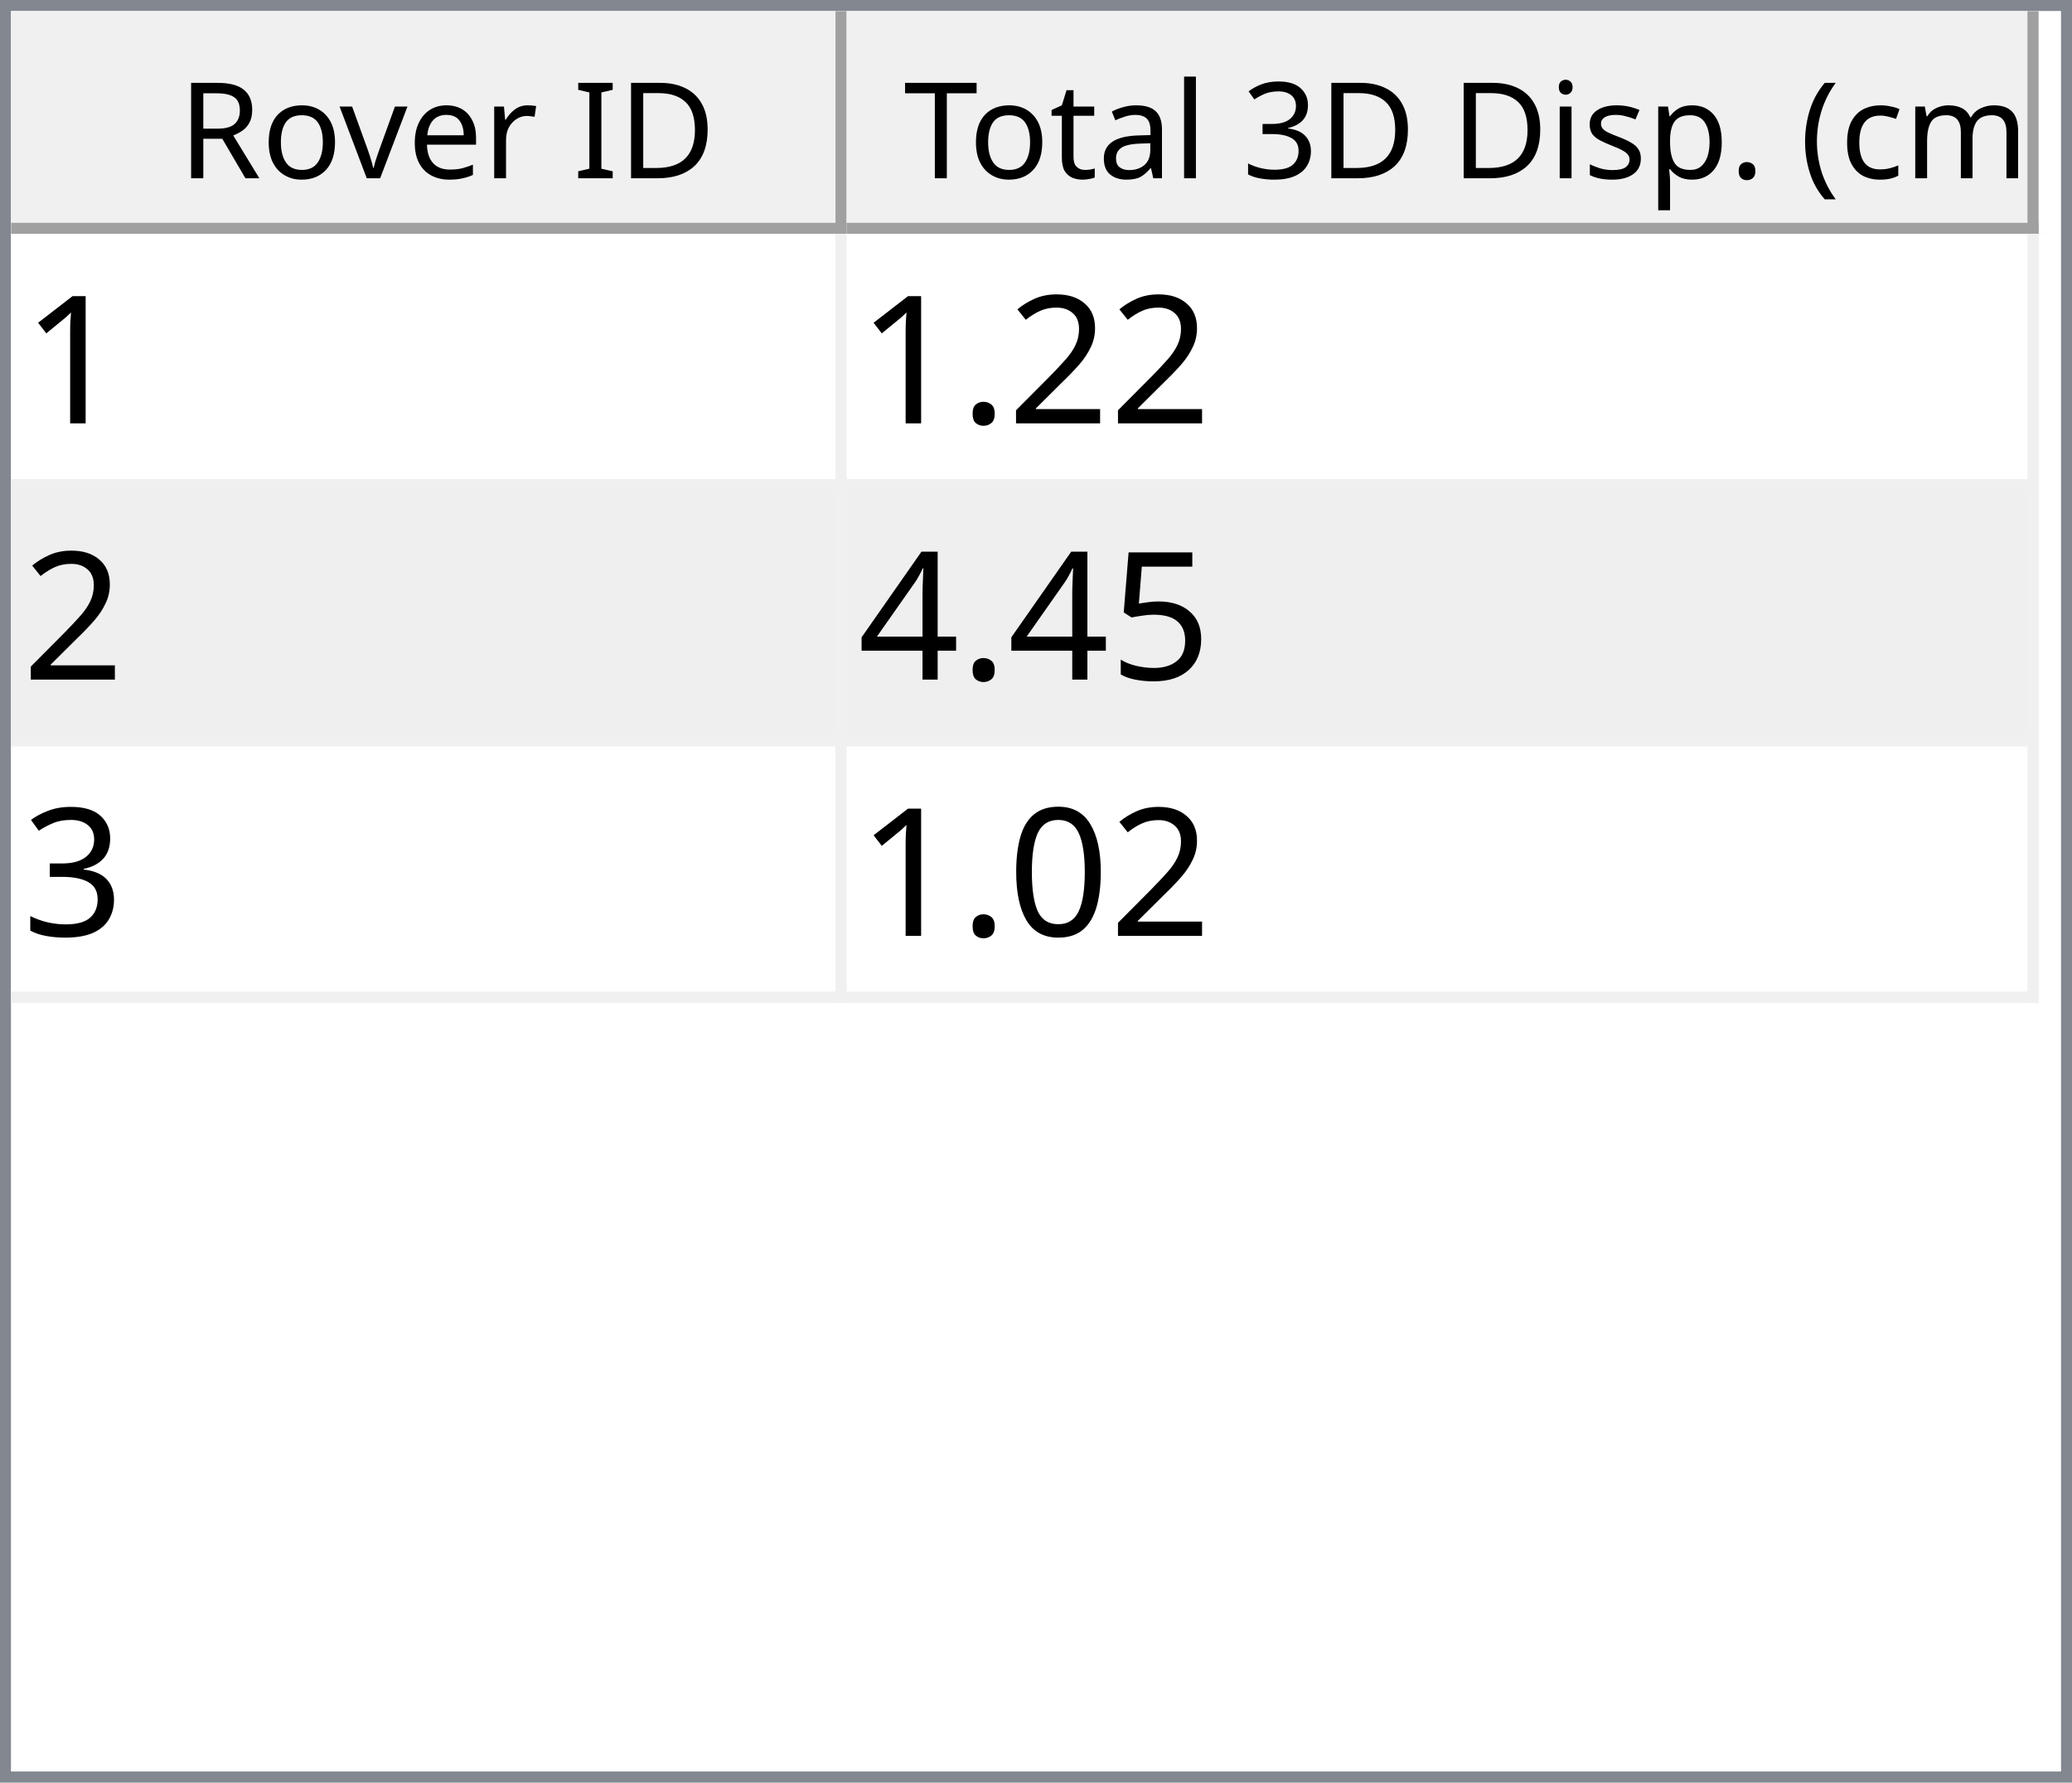
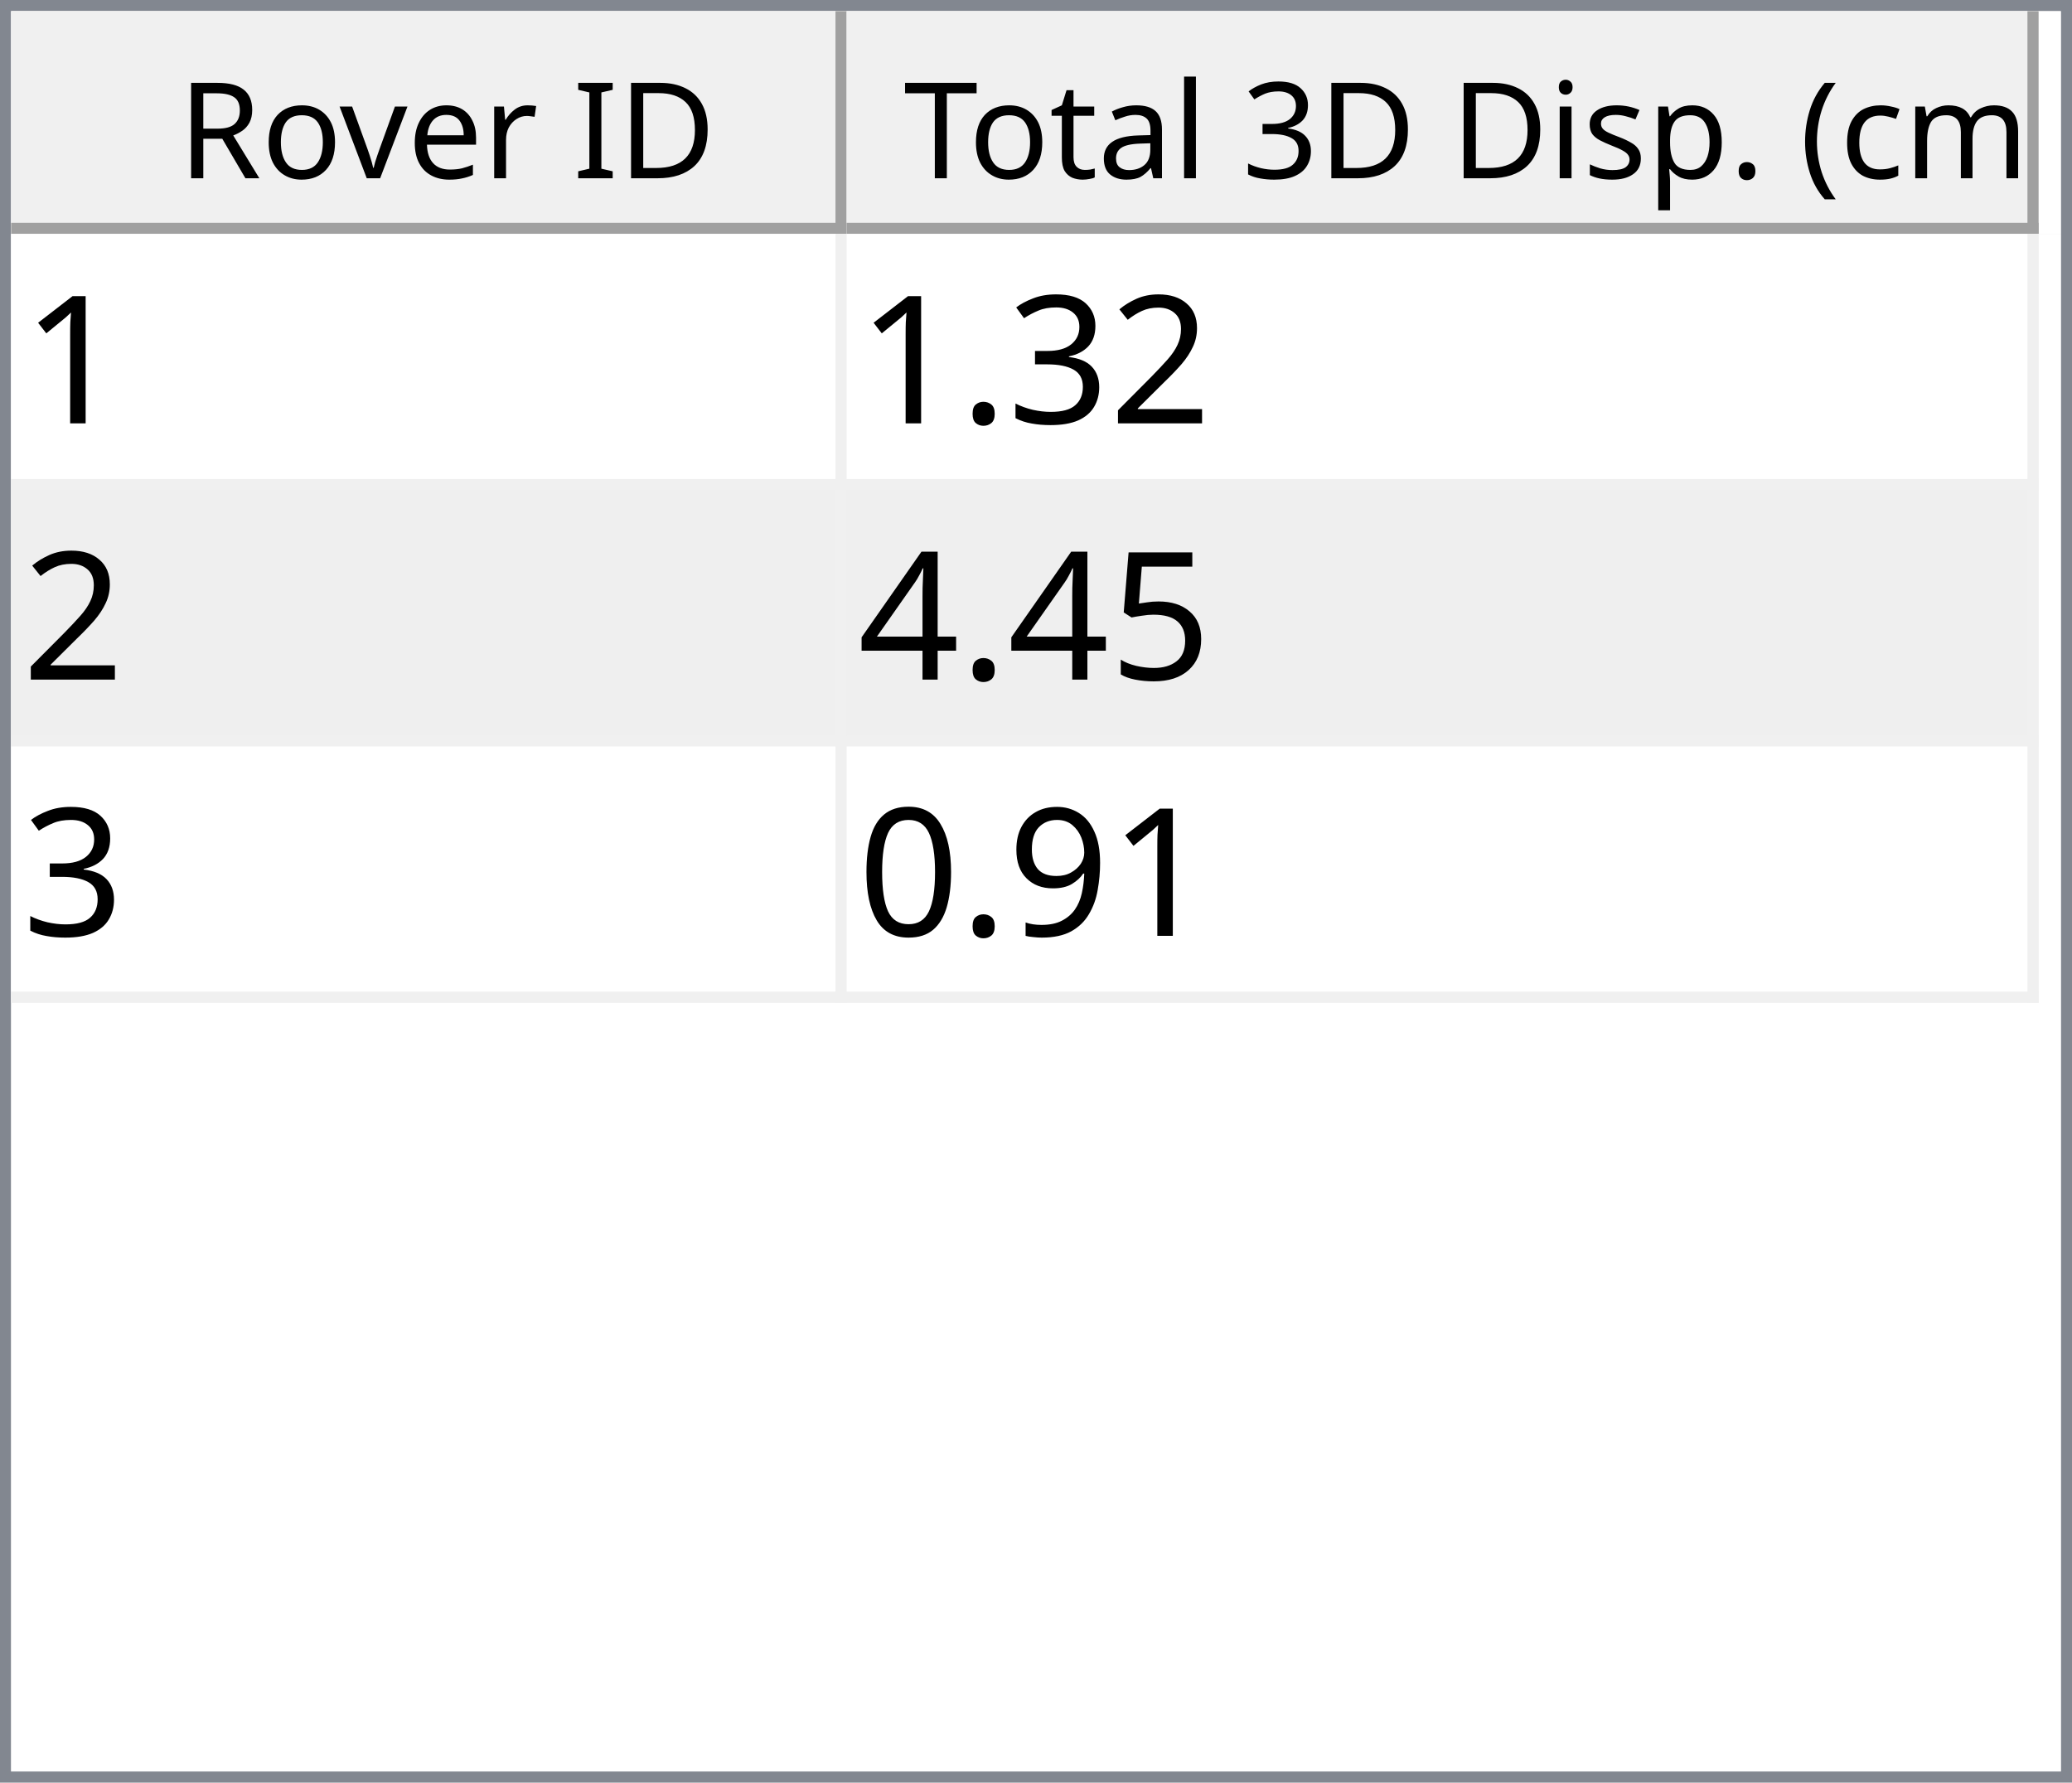
<svg xmlns="http://www.w3.org/2000/svg" style="fill-opacity:1; color-rendering:auto; color-interpolation:auto; text-rendering:auto; stroke:black; stroke-linecap:square; stroke-miterlimit:10; shape-rendering:auto; stroke-opacity:1; fill:black; stroke-dasharray:none; font-weight:normal; stroke-width:1; font-family:'Dialog'; font-style:normal; stroke-linejoin:miter; font-size:12px; stroke-dashoffset:0; image-rendering:auto;" width="186" height="160">
  <defs id="genericDefs" />
  <g>
    <defs id="defs1">
      <clipPath clipPathUnits="userSpaceOnUse" id="clipPath1">
        <path d="M0 0 L186 0 L186 160 L0 160 L0 0 Z" />
      </clipPath>
      <clipPath clipPathUnits="userSpaceOnUse" id="clipPath2">
        <path d="M0 0 L0 160 L186 160 L186 0 Z" />
      </clipPath>
      <clipPath clipPathUnits="userSpaceOnUse" id="clipPath3">
        <path d="M0 0 L0 20 L184 20 L184 0 Z" />
      </clipPath>
      <clipPath clipPathUnits="userSpaceOnUse" id="clipPath4">
        <path d="M0 0 L0 20 L75 20 L75 0 Z" />
      </clipPath>
      <clipPath clipPathUnits="userSpaceOnUse" id="clipPath5">
        <path d="M1 1 L1 19 L74 19 L74 1 Z" />
      </clipPath>
      <clipPath clipPathUnits="userSpaceOnUse" id="clipPath6">
        <path d="M0 0 L0 18 L73 18 L73 0 Z" />
      </clipPath>
      <clipPath clipPathUnits="userSpaceOnUse" id="clipPath7">
        <path d="M-0.5 -0.5 L-0.5 19.5 L74.5 19.5 L74.5 -0.5 Z" />
      </clipPath>
      <clipPath clipPathUnits="userSpaceOnUse" id="clipPath8">
        <path d="M0 0 L0 20 L107 20 L107 0 Z" />
      </clipPath>
      <clipPath clipPathUnits="userSpaceOnUse" id="clipPath9">
        <path d="M1 1 L1 19 L106 19 L106 1 Z" />
      </clipPath>
      <clipPath clipPathUnits="userSpaceOnUse" id="clipPath10">
        <path d="M0 0 L0 18 L105 18 L105 0 Z" />
      </clipPath>
      <clipPath clipPathUnits="userSpaceOnUse" id="clipPath11">
        <path d="M-0.5 -0.5 L-0.5 19.5 L106.5 19.5 L106.5 -0.5 Z" />
      </clipPath>
      <clipPath clipPathUnits="userSpaceOnUse" id="clipPath12">
        <path d="M0 0 L0 138 L184 138 L184 0 Z" />
      </clipPath>
      <clipPath clipPathUnits="userSpaceOnUse" id="clipPath13">
        <path d="M0 0 L0 69 L182 69 L182 0 Z" />
      </clipPath>
      <clipPath clipPathUnits="userSpaceOnUse" id="clipPath14">
        <path d="M-0.5 -0.5 L-0.5 68.5 L181.5 68.5 L181.5 -0.5 Z" />
      </clipPath>
      <clipPath clipPathUnits="userSpaceOnUse" id="clipPath15">
        <path d="M0 0 L0 22 L74 22 L74 0 Z" />
      </clipPath>
      <clipPath clipPathUnits="userSpaceOnUse" id="clipPath16">
        <path d="M0 0 L0 22 L106 22 L106 0 Z" />
      </clipPath>
      <font horiz-adv-x="64.551" id="font1">
        <font-face ascent="107.91" descent="25.098" units-per-em="100" style="font-style:normal; font-family:Segoe UI; font-weight:normal;" />
        <missing-glyph horiz-adv-x="64.551" d="M8.109 0 L8.109 68.266 L56.453 68.266 L56.453 0 L8.109 0 ZM15.328 7.234 L49.219 7.234 L49.219 61.031 L15.328 61.031 L15.328 7.234 Z" />
        <glyph unicode="D" horiz-adv-x="70.117" d="M9.188 0 L9.188 70.016 L28.516 70.016 Q65.531 70.016 65.531 35.891 Q65.531 19.672 55.25 9.836 Q44.969 0 27.734 0 L9.188 0 ZM17.391 62.594 L17.391 7.422 L27.828 7.422 Q41.609 7.422 49.273 14.797 Q56.938 22.172 56.938 35.688 Q56.938 62.594 28.328 62.594 L17.391 62.594 Z" />
        <glyph unicode="I" horiz-adv-x="26.611" d="M17.391 0 L9.188 0 L9.188 70.016 L17.391 70.016 L17.391 0 Z" />
        <glyph unicode=" " horiz-adv-x="27.393" d="" />
        <glyph unicode="r" horiz-adv-x="34.766" d="M34.188 41.891 Q32.078 43.5 28.125 43.5 Q23 43.5 19.555 38.672 Q16.109 33.844 16.109 25.484 L16.109 0 L8.109 0 L8.109 50 L16.109 50 L16.109 39.703 L16.312 39.703 Q18.016 44.969 21.531 47.922 Q25.047 50.875 29.391 50.875 Q32.516 50.875 34.188 50.203 L34.188 41.891 Z" />
        <glyph unicode="e" horiz-adv-x="52.295" d="M48.297 23 L12.984 23 Q13.188 14.656 17.484 10.109 Q21.781 5.562 29.297 5.562 Q37.75 5.562 44.828 11.141 L44.828 3.609 Q38.234 -1.172 27.391 -1.172 Q16.797 -1.172 10.742 5.641 Q4.688 12.453 4.688 24.812 Q4.688 36.469 11.305 43.82 Q17.922 51.172 27.734 51.172 Q37.547 51.172 42.922 44.828 Q48.297 38.484 48.297 27.203 L48.297 23 ZM40.094 29.781 Q40.047 36.719 36.75 40.578 Q33.453 44.438 27.594 44.438 Q21.922 44.438 17.969 40.383 Q14.016 36.328 13.094 29.781 L40.094 29.781 Z" />
        <glyph unicode="v" horiz-adv-x="47.9" d="M47.406 50 L27.484 0 L19.625 0 L0.688 50 L9.469 50 L22.172 13.672 Q23.578 9.672 23.922 6.688 L24.125 6.688 Q24.609 10.453 25.688 13.484 L38.969 50 L47.406 50 Z" />
        <glyph unicode="o" horiz-adv-x="58.594" d="M29 -1.172 Q17.922 -1.172 11.305 5.836 Q4.688 12.844 4.688 24.422 Q4.688 37.016 11.57 44.094 Q18.453 51.172 30.172 51.172 Q41.359 51.172 47.633 44.289 Q53.906 37.406 53.906 25.203 Q53.906 13.234 47.141 6.031 Q40.375 -1.172 29 -1.172 ZM29.594 44.438 Q21.875 44.438 17.383 39.188 Q12.891 33.938 12.891 24.703 Q12.891 15.828 17.43 10.695 Q21.969 5.562 29.594 5.562 Q37.359 5.562 41.531 10.594 Q45.703 15.625 45.703 24.906 Q45.703 34.281 41.531 39.359 Q37.359 44.438 29.594 44.438 Z" />
        <glyph unicode="R" horiz-adv-x="59.814" d="M59.375 0 L49.609 0 L37.891 19.625 Q36.281 22.359 34.766 24.289 Q33.25 26.219 31.664 27.438 Q30.078 28.656 28.25 29.219 Q26.422 29.781 24.125 29.781 L17.391 29.781 L17.391 0 L9.188 0 L9.188 70.016 L30.078 70.016 Q34.672 70.016 38.555 68.867 Q42.438 67.719 45.289 65.375 Q48.141 63.031 49.758 59.547 Q51.375 56.062 51.375 51.375 Q51.375 47.703 50.273 44.656 Q49.172 41.609 47.148 39.211 Q45.125 36.812 42.266 35.133 Q39.406 33.453 35.844 32.516 L35.844 32.328 Q37.594 31.547 38.891 30.547 Q40.188 29.547 41.359 28.18 Q42.531 26.812 43.68 25.078 Q44.828 23.344 46.234 21.047 L59.375 0 ZM17.391 62.594 L17.391 37.203 L28.516 37.203 Q31.594 37.203 34.203 38.133 Q36.812 39.062 38.719 40.797 Q40.625 42.531 41.703 45.047 Q42.781 47.562 42.781 50.688 Q42.781 56.297 39.141 59.445 Q35.5 62.594 28.609 62.594 L17.391 62.594 Z" />
        <glyph unicode=")" horiz-adv-x="30.176" d="M8.297 -15.922 L1.172 -15.922 Q16.406 2.344 16.406 26.812 Q16.406 51.469 1.078 70.016 L8.297 70.016 Q23.531 52.156 23.531 26.703 Q23.531 1.375 8.297 -15.922 Z" />
        <glyph unicode="m" horiz-adv-x="86.133" d="M79.109 0 L71.094 0 L71.094 28.719 Q71.094 37.016 68.531 40.727 Q65.969 44.438 59.906 44.438 Q54.781 44.438 51.195 39.75 Q47.609 35.062 47.609 28.516 L47.609 0 L39.594 0 L39.594 29.688 Q39.594 44.438 28.219 44.438 Q22.953 44.438 19.531 40.016 Q16.109 35.594 16.109 28.516 L16.109 0 L8.109 0 L8.109 50 L16.109 50 L16.109 42.094 L16.312 42.094 Q21.625 51.172 31.844 51.172 Q36.969 51.172 40.773 48.312 Q44.578 45.453 46 40.828 Q51.562 51.172 62.594 51.172 Q79.109 51.172 79.109 30.812 L79.109 0 Z" />
        <glyph unicode="c" horiz-adv-x="46.191" d="M42.188 2.297 Q36.422 -1.172 28.516 -1.172 Q17.828 -1.172 11.258 5.789 Q4.688 12.75 4.688 23.828 Q4.688 36.188 11.766 43.68 Q18.844 51.172 30.672 51.172 Q37.25 51.172 42.281 48.734 L42.281 40.531 Q36.719 44.438 30.375 44.438 Q22.703 44.438 17.797 38.945 Q12.891 33.453 12.891 24.516 Q12.891 15.719 17.508 10.641 Q22.125 5.562 29.891 5.562 Q36.422 5.562 42.188 9.906 L42.188 2.297 Z" />
        <glyph unicode="(" horiz-adv-x="30.176" d="M29.109 -15.922 L21.969 -15.922 Q6.844 1.375 6.844 26.703 Q6.844 52.156 21.969 70.016 L29.203 70.016 Q13.875 51.469 13.875 26.812 Q13.875 2.344 29.109 -15.922 Z" />
        <glyph unicode="." horiz-adv-x="21.68" d="M10.891 -1.078 Q8.641 -1.078 7.055 0.539 Q5.469 2.156 5.469 4.391 Q5.469 6.641 7.055 8.273 Q8.641 9.906 10.891 9.906 Q13.188 9.906 14.797 8.273 Q16.406 6.641 16.406 4.391 Q16.406 2.156 14.797 0.539 Q13.188 -1.078 10.891 -1.078 Z" />
        <glyph unicode="p" horiz-adv-x="58.789" d="M16.312 7.234 L16.109 7.234 L16.109 -23 L8.109 -23 L8.109 50 L16.109 50 L16.109 41.219 L16.312 41.219 Q22.219 51.172 33.594 51.172 Q43.266 51.172 48.688 44.461 Q54.109 37.75 54.109 26.469 Q54.109 13.922 48 6.375 Q41.891 -1.172 31.297 -1.172 Q21.578 -1.172 16.312 7.234 ZM16.109 27.391 L16.109 20.406 Q16.109 14.203 20.141 9.883 Q24.172 5.562 30.375 5.562 Q37.641 5.562 41.773 11.133 Q45.906 16.703 45.906 26.609 Q45.906 34.969 42.047 39.703 Q38.188 44.438 31.594 44.438 Q24.609 44.438 20.359 39.578 Q16.109 34.719 16.109 27.391 Z" />
        <glyph unicode="s" horiz-adv-x="42.432" d="M5.078 1.812 L5.078 10.406 Q11.625 5.562 19.484 5.562 Q30.031 5.562 30.031 12.594 Q30.031 14.594 29.125 15.992 Q28.219 17.391 26.68 18.461 Q25.141 19.531 23.07 20.383 Q21 21.234 18.609 22.172 Q15.281 23.484 12.766 24.828 Q10.25 26.172 8.57 27.859 Q6.891 29.547 6.031 31.695 Q5.172 33.844 5.172 36.719 Q5.172 40.234 6.789 42.945 Q8.406 45.656 11.086 47.484 Q13.766 49.312 17.211 50.242 Q20.656 51.172 24.312 51.172 Q30.812 51.172 35.938 48.922 L35.938 40.828 Q30.422 44.438 23.25 44.438 Q21 44.438 19.195 43.922 Q17.391 43.406 16.094 42.477 Q14.797 41.547 14.086 40.258 Q13.375 38.969 13.375 37.406 Q13.375 35.453 14.086 34.133 Q14.797 32.812 16.164 31.789 Q17.531 30.766 19.484 29.938 Q21.438 29.109 23.922 28.125 Q27.25 26.859 29.883 25.516 Q32.516 24.172 34.375 22.484 Q36.234 20.797 37.234 18.602 Q38.234 16.406 38.234 13.375 Q38.234 9.672 36.602 6.938 Q34.969 4.203 32.234 2.398 Q29.5 0.594 25.93 -0.289 Q22.359 -1.172 18.453 -1.172 Q10.75 -1.172 5.078 1.812 Z" />
        <glyph unicode="i" horiz-adv-x="24.219" d="M12.203 62.703 Q10.062 62.703 8.547 64.164 Q7.031 65.625 7.031 67.875 Q7.031 70.125 8.547 71.609 Q10.062 73.094 12.203 73.094 Q14.406 73.094 15.945 71.609 Q17.484 70.125 17.484 67.875 Q17.484 65.719 15.945 64.211 Q14.406 62.703 12.203 62.703 ZM16.109 0 L8.109 0 L8.109 50 L16.109 50 L16.109 0 Z" />
        <glyph unicode="3" horiz-adv-x="53.906" d="M46.531 19.828 Q46.531 15.094 44.75 11.211 Q42.969 7.328 39.719 4.57 Q36.469 1.812 31.93 0.297 Q27.391 -1.219 21.922 -1.219 Q11.922 -1.219 6 2.594 L6 11.188 Q13.094 5.609 22.219 5.609 Q25.875 5.609 28.828 6.539 Q31.781 7.469 33.906 9.227 Q36.031 10.984 37.18 13.477 Q38.328 15.969 38.328 19.094 Q38.328 32.812 18.797 32.812 L12.984 32.812 L12.984 39.594 L18.5 39.594 Q35.797 39.594 35.797 52.484 Q35.797 64.406 22.609 64.406 Q15.188 64.406 8.688 59.422 L8.688 67.188 Q15.375 71.188 24.609 71.188 Q29 71.188 32.57 69.969 Q36.141 68.75 38.68 66.555 Q41.219 64.359 42.609 61.281 Q44 58.203 44 54.5 Q44 40.672 30.031 36.719 L30.031 36.531 Q33.594 36.141 36.625 34.797 Q39.656 33.453 41.852 31.305 Q44.047 29.156 45.289 26.25 Q46.531 23.344 46.531 19.828 Z" />
        <glyph unicode="l" horiz-adv-x="24.219" d="M16.109 0 L8.109 0 L8.109 74.031 L16.109 74.031 L16.109 0 Z" />
        <glyph unicode="a" horiz-adv-x="50.879" d="M43.891 0 L35.891 0 L35.891 7.812 L35.688 7.812 Q30.469 -1.172 20.312 -1.172 Q12.844 -1.172 8.617 2.781 Q4.391 6.734 4.391 13.281 Q4.391 27.297 20.906 29.594 L35.891 31.688 Q35.891 44.438 25.594 44.438 Q16.547 44.438 9.281 38.281 L9.281 46.484 Q16.656 51.172 26.266 51.172 Q43.891 51.172 43.891 32.516 L43.891 0 ZM35.891 25.297 L23.828 23.641 Q18.266 22.859 15.43 20.875 Q12.594 18.891 12.594 13.875 Q12.594 10.203 15.211 7.883 Q17.828 5.562 22.172 5.562 Q28.125 5.562 32.008 9.742 Q35.891 13.922 35.891 20.312 L35.891 25.297 Z" />
        <glyph unicode="t" horiz-adv-x="33.887" d="M31.297 0.484 Q28.469 -1.078 23.828 -1.078 Q10.688 -1.078 10.688 13.578 L10.688 43.172 L2.094 43.172 L2.094 50 L10.688 50 L10.688 62.203 L18.703 64.797 L18.703 50 L31.297 50 L31.297 43.172 L18.703 43.172 L18.703 14.984 Q18.703 9.969 20.414 7.82 Q22.125 5.672 26.078 5.672 Q29.109 5.672 31.297 7.328 L31.297 0.484 Z" />
        <glyph unicode="T" horiz-adv-x="52.393" d="M50.594 62.594 L30.375 62.594 L30.375 0 L22.172 0 L22.172 62.594 L2 62.594 L2 70.016 L50.594 70.016 L50.594 62.594 Z" />
      </font>
      <font horiz-adv-x="75.0" id="font2">
        <font-face ascent="100.537" descent="21.973" units-per-em="100" style="font-style:normal; font-family:sans-serif; font-weight:normal;" />
        <missing-glyph horiz-adv-x="75.0" d="M12.5 0 L12.5 62.5 L62.5 62.5 L62.5 0 L12.5 0 ZM14.062 1.562 L60.938 1.562 L60.938 60.938 L14.062 60.938 L14.062 1.562 Z" />
        <glyph unicode="1" horiz-adv-x="55.615" d="M37.25 0 L28.469 0 L28.469 56 Q25.297 52.984 20.141 49.953 Q14.984 46.922 10.891 45.406 L10.891 53.906 Q18.266 57.375 23.781 62.305 Q29.297 67.234 31.594 71.875 L37.25 71.875 L37.25 0 Z" />
        <glyph unicode="2" horiz-adv-x="55.615" d="M50.344 8.453 L50.344 0 L3.031 0 Q2.938 3.172 4.047 6.109 Q5.859 10.938 9.836 15.625 Q13.812 20.312 21.344 26.469 Q33.016 36.031 37.117 41.625 Q41.219 47.219 41.219 52.203 Q41.219 57.422 37.477 61.008 Q33.734 64.594 27.734 64.594 Q21.391 64.594 17.578 60.789 Q13.766 56.984 13.719 50.25 L4.688 51.172 Q5.609 61.281 11.664 66.578 Q17.719 71.875 27.938 71.875 Q38.234 71.875 44.242 66.164 Q50.25 60.453 50.25 52 Q50.25 47.703 48.492 43.555 Q46.734 39.406 42.656 34.812 Q38.578 30.219 29.109 22.219 Q21.188 15.578 18.945 13.211 Q16.703 10.844 15.234 8.453 L50.344 8.453 Z" />
+         <glyph unicode="3" horiz-adv-x="55.615" d="M4.203 18.891 L12.984 20.062 Q14.5 12.594 18.141 9.297 Q21.781 6 27 6 Q33.203 6 37.477 10.297 Q41.75 14.594 41.75 20.953 Q41.75 27 37.797 30.93 Q33.844 34.859 27.734 34.859 Q25.25 34.859 21.531 33.891 L22.516 41.609 Q23.391 41.5 23.922 41.5 Q29.547 41.5 34.039 44.43 Q38.531 47.359 38.531 53.469 Q38.531 58.297 35.258 61.477 Q31.984 64.656 26.812 64.656 Q21.688 64.656 18.266 61.43 Q14.844 58.203 13.875 51.766 L5.078 53.328 Q6.688 62.156 12.398 67.016 Q18.109 71.875 26.609 71.875 Q32.469 71.875 37.398 69.359 Q42.328 66.844 44.945 62.5 Q47.562 58.156 47.562 53.266 Q47.562 48.641 45.07 44.828 Q42.578 41.016 37.703 38.766 Q44.047 37.312 47.562 32.695 Q51.078 28.078 51.078 21.141 Q51.078 11.766 44.242 5.25 Q37.406 -1.266 26.953 -1.266 Q17.531 -1.266 11.305 4.352 Q5.078 9.969 4.203 18.891 Z" />
        <glyph unicode="." horiz-adv-x="27.783" d="M9.078 0 L9.078 10.016 L19.094 10.016 L19.094 0 L9.078 0 Z" />
        <glyph unicode="5" horiz-adv-x="55.615" d="M4.156 18.75 L13.375 19.531 Q14.406 12.797 18.141 9.398 Q21.875 6 27.156 6 Q33.5 6 37.891 10.789 Q42.281 15.578 42.281 23.484 Q42.281 31 38.062 35.352 Q33.844 39.703 27 39.703 Q22.75 39.703 19.336 37.773 Q15.922 35.844 13.969 32.766 L5.719 33.844 L12.641 70.609 L48.25 70.609 L48.25 62.203 L19.672 62.203 L15.828 42.969 Q22.266 47.469 29.344 47.469 Q38.719 47.469 45.164 40.969 Q51.609 34.469 51.609 24.266 Q51.609 14.547 45.953 7.469 Q39.062 -1.219 27.156 -1.219 Q17.391 -1.219 11.211 4.25 Q5.031 9.719 4.156 18.75 Z" />
        <glyph unicode="4" horiz-adv-x="55.615" d="M32.328 0 L32.328 17.141 L1.266 17.141 L1.266 25.203 L33.938 71.578 L41.109 71.578 L41.109 25.203 L50.781 25.203 L50.781 17.141 L41.109 17.141 L41.109 0 L32.328 0 ZM32.328 25.203 L32.328 57.469 L9.906 25.203 L32.328 25.203 Z" />
-         <glyph unicode="3" horiz-adv-x="55.615" d="M4.203 18.891 L12.984 20.062 Q14.5 12.594 18.141 9.297 Q21.781 6 27 6 Q33.203 6 37.477 10.297 Q41.75 14.594 41.75 20.953 Q41.75 27 37.797 30.93 Q33.844 34.859 27.734 34.859 Q25.25 34.859 21.531 33.891 L22.516 41.609 Q23.391 41.5 23.922 41.5 Q29.547 41.5 34.039 44.43 Q38.531 47.359 38.531 53.469 Q38.531 58.297 35.258 61.477 Q31.984 64.656 26.812 64.656 Q21.688 64.656 18.266 61.43 Q14.844 58.203 13.875 51.766 L5.078 53.328 Q6.688 62.156 12.398 67.016 Q18.109 71.875 26.609 71.875 Q32.469 71.875 37.398 69.359 Q42.328 66.844 44.945 62.5 Q47.562 58.156 47.562 53.266 Q47.562 48.641 45.07 44.828 Q42.578 41.016 37.703 38.766 Q44.047 37.312 47.562 32.695 Q51.078 28.078 51.078 21.141 Q51.078 11.766 44.242 5.25 Q37.406 -1.266 26.953 -1.266 Q17.531 -1.266 11.305 4.352 Q5.078 9.969 4.203 18.891 Z" />
+         <glyph unicode="9" horiz-adv-x="55.615" d="M5.469 16.547 L13.922 17.328 Q14.984 11.375 18.016 8.688 Q21.047 6 25.781 6 Q29.828 6 32.883 7.859 Q35.938 9.719 37.891 12.82 Q39.844 15.922 41.164 21.195 Q42.484 26.469 42.484 31.938 Q42.484 32.516 42.438 33.688 Q39.797 29.5 35.234 26.883 Q30.672 24.266 25.344 24.266 Q16.453 24.266 10.305 30.711 Q4.156 37.156 4.156 47.703 Q4.156 58.594 10.578 65.234 Q17 71.875 26.656 71.875 Q33.641 71.875 39.43 68.117 Q45.219 64.359 48.219 57.398 Q51.219 50.438 51.219 37.25 Q51.219 23.531 48.242 15.406 Q45.266 7.281 39.383 3.031 Q33.5 -1.219 25.594 -1.219 Q17.188 -1.219 11.867 3.445 Q6.547 8.109 5.469 16.547 ZM41.453 48.141 Q41.453 55.719 37.43 60.156 Q33.406 64.594 27.734 64.594 Q21.875 64.594 17.531 59.812 Q13.188 55.031 13.188 47.406 Q13.188 40.578 17.312 36.305 Q21.438 32.031 27.484 32.031 Q33.594 32.031 37.523 36.305 Q41.453 40.578 41.453 48.141 Z" />
        <glyph unicode="0" horiz-adv-x="55.615" d="M4.156 35.297 Q4.156 48 6.766 55.742 Q9.375 63.484 14.523 67.68 Q19.672 71.875 27.484 71.875 Q33.25 71.875 37.594 69.555 Q41.938 67.234 44.773 62.867 Q47.609 58.5 49.219 52.227 Q50.828 45.953 50.828 35.297 Q50.828 22.703 48.242 14.969 Q45.656 7.234 40.508 3.008 Q35.359 -1.219 27.484 -1.219 Q17.141 -1.219 11.234 6.203 Q4.156 15.141 4.156 35.297 ZM13.188 35.297 Q13.188 17.672 17.312 11.836 Q21.438 6 27.484 6 Q33.547 6 37.672 11.859 Q41.797 17.719 41.797 35.297 Q41.797 52.984 37.672 58.789 Q33.547 64.594 27.391 64.594 Q21.344 64.594 17.719 59.469 Q13.188 52.938 13.188 35.297 Z" />
      </font>
    </defs>
    <g style="fill:white; stroke:white;">
      <rect x="0" y="0" width="186" style="clip-path:url(#clipPath1); stroke:none;" height="160" />
    </g>
    <g style="fill:white; text-rendering:optimizeSpeed; color-rendering:optimizeSpeed; image-rendering:optimizeSpeed; shape-rendering:crispEdges; stroke:white; color-interpolation:sRGB;">
      <rect x="0" width="186" height="160" y="0" style="stroke:none;" />
      <path style="stroke:none;" d="M0 160 L186 160 L186 0 L0 0 Z" />
    </g>
    <g style="fill:rgb(240,240,240); font-family:'Segoe UI'; stroke:rgb(240,240,240);">
      <rect x="0" y="0" width="186" style="clip-path:url(#clipPath2); stroke:none;" height="160" />
    </g>
    <g style="fill:rgb(130,135,144); font-family:'Segoe UI'; stroke:rgb(130,135,144);">
      <path d="M0 0 L186 0 L186 160 L0 160 L0 0 ZM1 1 L185 1 L185 159 L1 159 L1 1 Z" style="fill-rule:evenodd; clip-path:url(#clipPath2); stroke:none;" />
    </g>
    <g style="fill:white; font-family:'Segoe UI'; stroke:white;" transform="translate(1,1)">
      <rect x="0" y="0" width="184" style="clip-path:url(#clipPath3); stroke:none;" height="20" />
    </g>
    <g style="fill:rgb(240,240,240); font-family:'Segoe UI'; stroke:rgb(240,240,240);" transform="translate(1,1)">
      <rect x="0" y="0" width="75" style="clip-path:url(#clipPath4); stroke:none;" height="20" />
    </g>
    <g style="font-family:'Segoe UI';" transform="translate(2,2)">
      <text x="14" xml:space="preserve" y="14" style="clip-path:url(#clipPath6); stroke:none;">Rover ID</text>
    </g>
    <g style="fill:rgb(160,160,160); font-family:'Segoe UI'; stroke:rgb(160,160,160); stroke-linejoin:bevel;" transform="translate(1.5,1.5)">
      <line x1="74" x2="74" y1="0" style="fill:none; clip-path:url(#clipPath7);" y2="19" />
    </g>
    <g style="fill:rgb(160,160,160); font-family:'Segoe UI'; stroke:rgb(160,160,160); stroke-linejoin:bevel;" transform="matrix(1,0,0,1,1,1) translate(0.5,0.5)">
      <line x1="0" x2="74" y1="19" style="fill:none; clip-path:url(#clipPath7);" y2="19" />
    </g>
    <g style="fill:rgb(240,240,240); font-family:'Segoe UI'; stroke:rgb(240,240,240);" transform="translate(76,1)">
      <rect x="0" y="0" width="107" style="clip-path:url(#clipPath8); stroke:none;" height="20" />
    </g>
    <g style="font-family:'Segoe UI';" transform="translate(77,2)">
      <text x="1" xml:space="preserve" y="14" style="clip-path:url(#clipPath10); stroke:none;"> Total 3D Disp. (cm)</text>
    </g>
    <g style="fill:rgb(160,160,160); font-family:'Segoe UI'; stroke:rgb(160,160,160); stroke-linejoin:bevel;" transform="translate(76.5,1.5)">
      <line x1="106" x2="106" y1="0" style="fill:none; clip-path:url(#clipPath11);" y2="19" />
    </g>
    <g style="fill:rgb(160,160,160); font-family:'Segoe UI'; stroke:rgb(160,160,160); stroke-linejoin:bevel;" transform="matrix(1,0,0,1,76,1) translate(0.5,0.5)">
      <line x1="0" x2="106" y1="19" style="fill:none; clip-path:url(#clipPath11);" y2="19" />
    </g>
    <g style="fill:white; font-family:'Segoe UI'; stroke:white;" transform="translate(1,21)">
      <rect x="0" y="0" width="184" style="clip-path:url(#clipPath12); stroke:none;" height="138" />
    </g>
    <g style="fill:rgb(240,240,240); font-size:16px; font-family:sans-serif; stroke:rgb(240,240,240);" transform="translate(1,21)">
      <rect x="0" y="0" width="182" style="clip-path:url(#clipPath13); stroke:none;" height="69" />
      <line transform="translate(0.5,0.5)" x1="0" x2="181" y1="22" style="clip-path:url(#clipPath14); fill:none; stroke-linejoin:bevel;" y2="22" />
    </g>
    <g transform="matrix(1,0,0,1,1,21) translate(0.5,0.5)" style="fill:rgb(240,240,240); font-size:16px; font-family:sans-serif; stroke:rgb(240,240,240); stroke-linejoin:bevel;">
      <line x1="0" x2="181" y1="45" style="fill:none; clip-path:url(#clipPath14);" y2="45" />
    </g>
    <g transform="matrix(1,0,0,1,1,21) translate(0.5,0.5)" style="fill:rgb(240,240,240); font-size:16px; font-family:sans-serif; stroke:rgb(240,240,240); stroke-linejoin:bevel;">
      <line x1="0" x2="181" y1="68" style="fill:none; clip-path:url(#clipPath14);" y2="68" />
    </g>
    <g transform="matrix(1,0,0,1,1,21) translate(0.5,0.5)" style="fill:rgb(240,240,240); font-size:16px; font-family:sans-serif; stroke:rgb(240,240,240); stroke-linejoin:bevel;">
      <line x1="74" x2="74" y1="0" style="fill:none; clip-path:url(#clipPath14);" y2="68" />
    </g>
    <g transform="matrix(1,0,0,1,1,21) translate(0.5,0.5)" style="fill:rgb(240,240,240); font-size:16px; font-family:sans-serif; stroke:rgb(240,240,240); stroke-linejoin:bevel;">
      <line x1="181" x2="181" y1="0" style="fill:none; clip-path:url(#clipPath14);" y2="68" />
    </g>
    <g style="fill:white; font-size:16px; font-family:sans-serif; stroke:white;" transform="matrix(1,0,0,1,1,21)">
      <rect x="0" y="0" width="74" style="clip-path:url(#clipPath15); stroke:none;" height="22" />
      <text x="1" y="17" style="fill:black; clip-path:url(#clipPath15); stroke:none;" xml:space="preserve">1</text>
    </g>
    <g style="fill:white; font-size:16px; font-family:sans-serif; stroke:white;" transform="matrix(1,0,0,1,1,21) translate(75,0)">
      <rect x="0" y="0" width="106" style="clip-path:url(#clipPath16); stroke:none;" height="22" />
-       <text x="1" y="17" style="fill:black; clip-path:url(#clipPath16); stroke:none;" xml:space="preserve">1.22</text>
+       <text x="1" y="17" style="fill:black; clip-path:url(#clipPath16); stroke:none;" xml:space="preserve">1.32</text>
    </g>
    <g style="fill:rgb(239,239,239); font-size:16px; font-family:sans-serif; stroke:rgb(239,239,239);" transform="matrix(1,0,0,1,1,21) translate(0,23)">
      <rect x="0" y="0" width="74" style="clip-path:url(#clipPath15); stroke:none;" height="22" />
      <text x="1" y="17" style="fill:black; clip-path:url(#clipPath15); stroke:none;" xml:space="preserve">2</text>
    </g>
    <g style="fill:rgb(239,239,239); font-size:16px; font-family:sans-serif; stroke:rgb(239,239,239);" transform="matrix(1,0,0,1,1,21) translate(75,23)">
      <rect x="0" y="0" width="106" style="clip-path:url(#clipPath16); stroke:none;" height="22" />
      <text x="1" y="17" style="fill:black; clip-path:url(#clipPath16); stroke:none;" xml:space="preserve">4.45</text>
    </g>
    <g style="fill:white; font-size:16px; font-family:sans-serif; stroke:white;" transform="matrix(1,0,0,1,1,21) translate(0,46)">
      <rect x="0" y="0" width="74" style="clip-path:url(#clipPath15); stroke:none;" height="22" />
      <text x="1" y="17" style="fill:black; clip-path:url(#clipPath15); stroke:none;" xml:space="preserve">3</text>
    </g>
    <g style="fill:white; font-size:16px; font-family:sans-serif; stroke:white;" transform="matrix(1,0,0,1,1,21) translate(75,46)">
      <rect x="0" y="0" width="106" style="clip-path:url(#clipPath16); stroke:none;" height="22" />
-       <text x="1" y="17" style="fill:black; clip-path:url(#clipPath16); stroke:none;" xml:space="preserve">1.02</text>
+       <text x="1" y="17" style="fill:black; clip-path:url(#clipPath16); stroke:none;" xml:space="preserve">0.91</text>
    </g>
  </g>
</svg>
